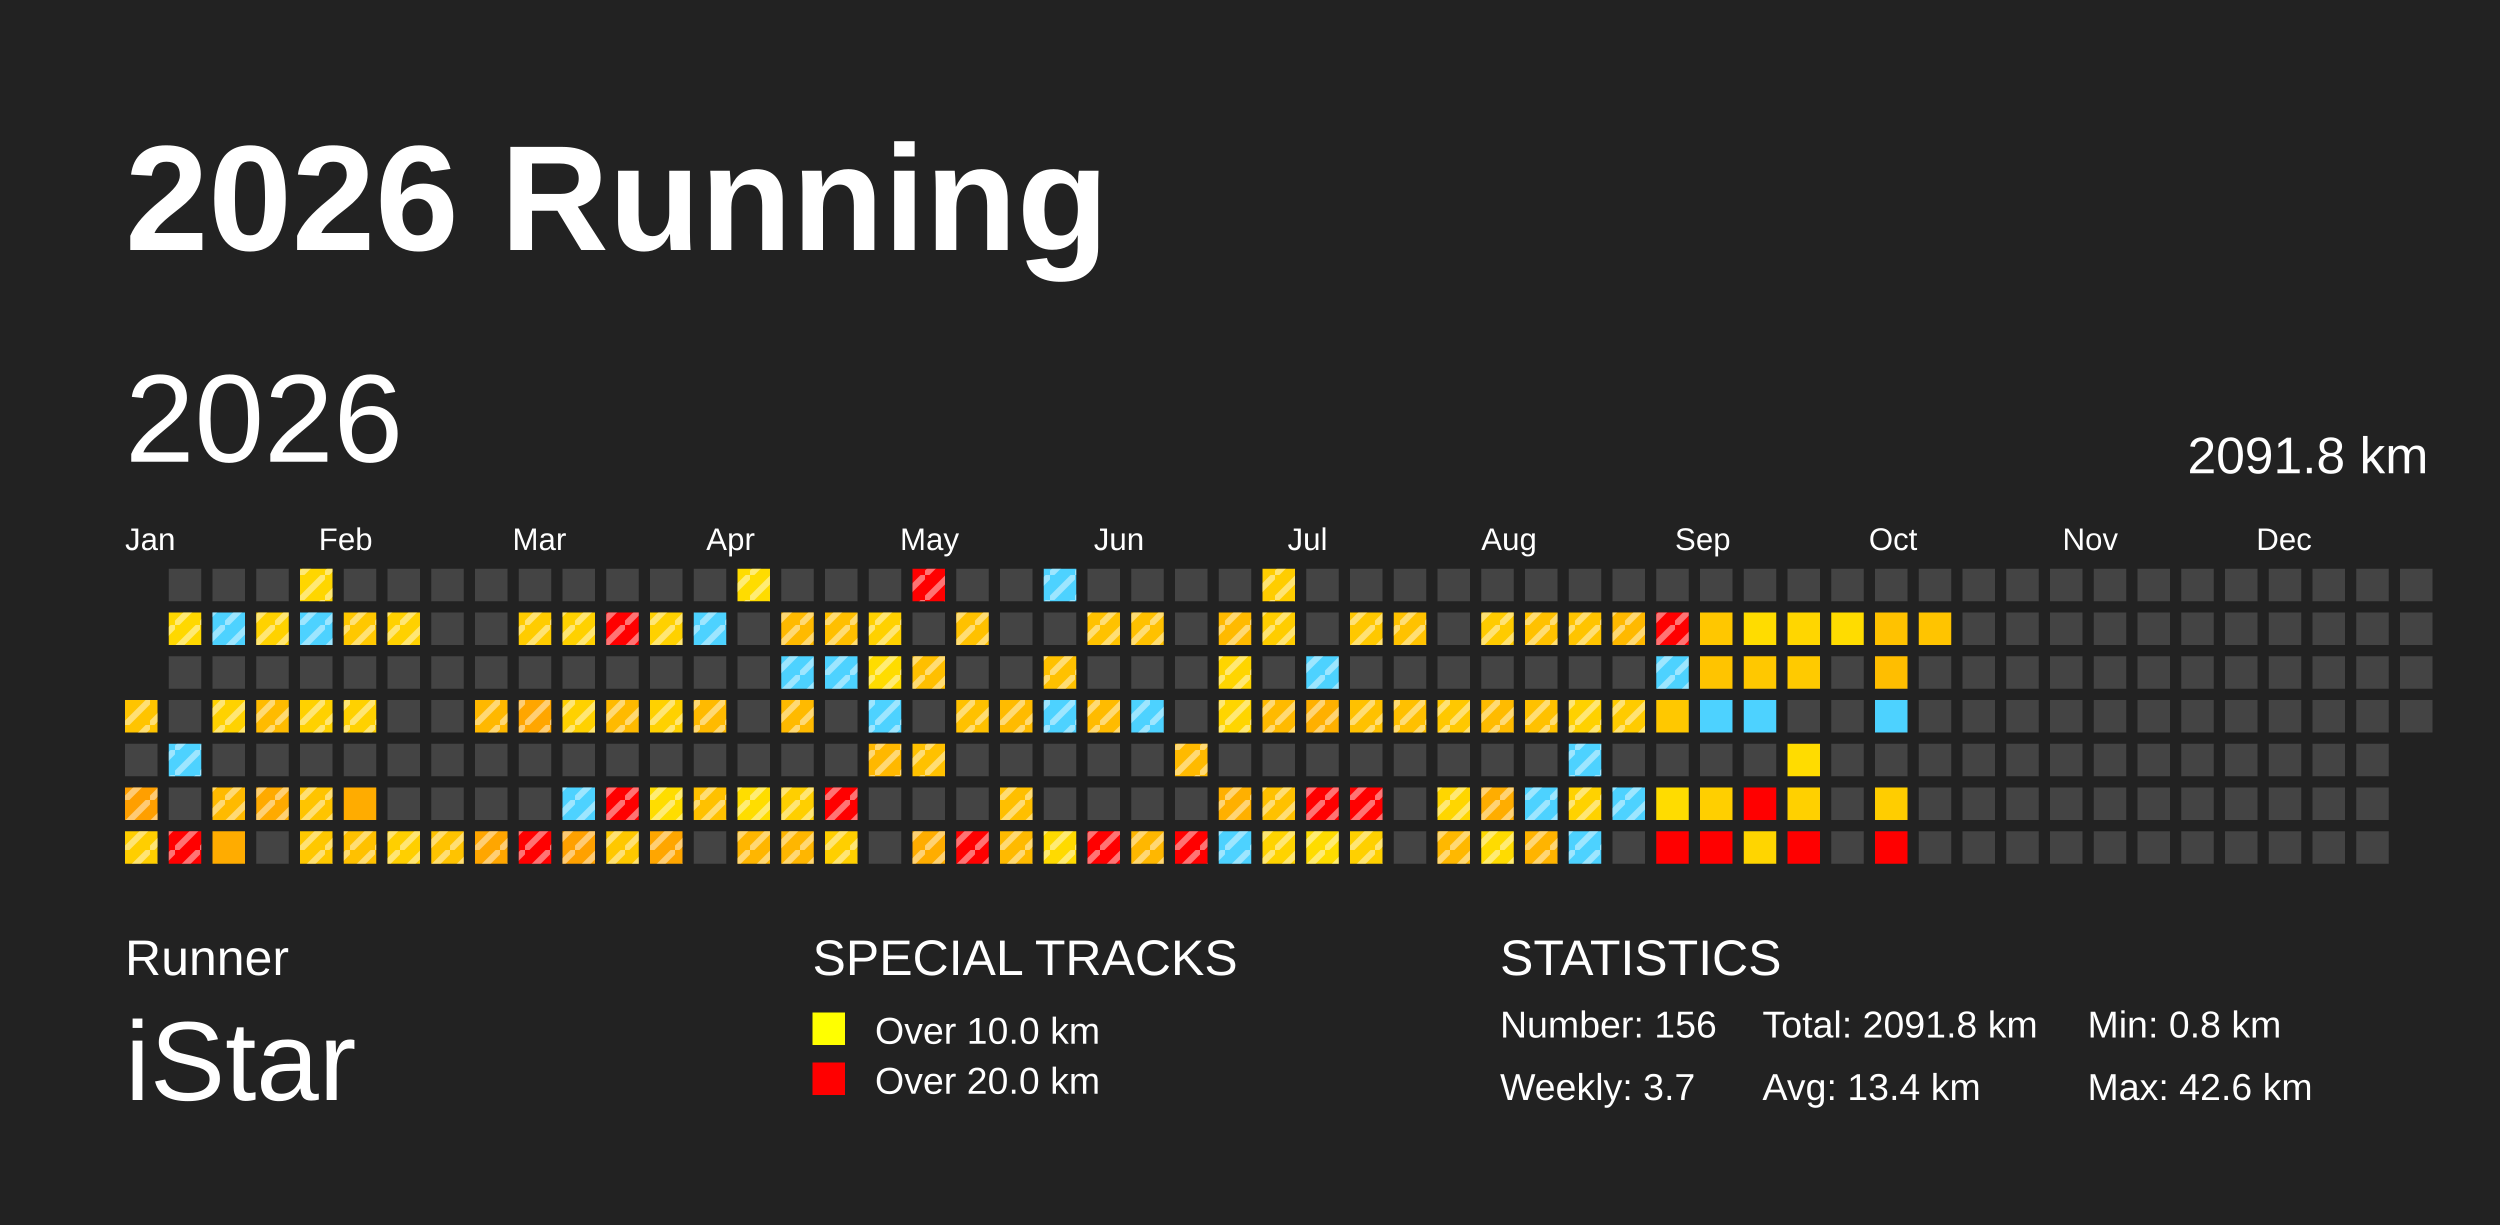
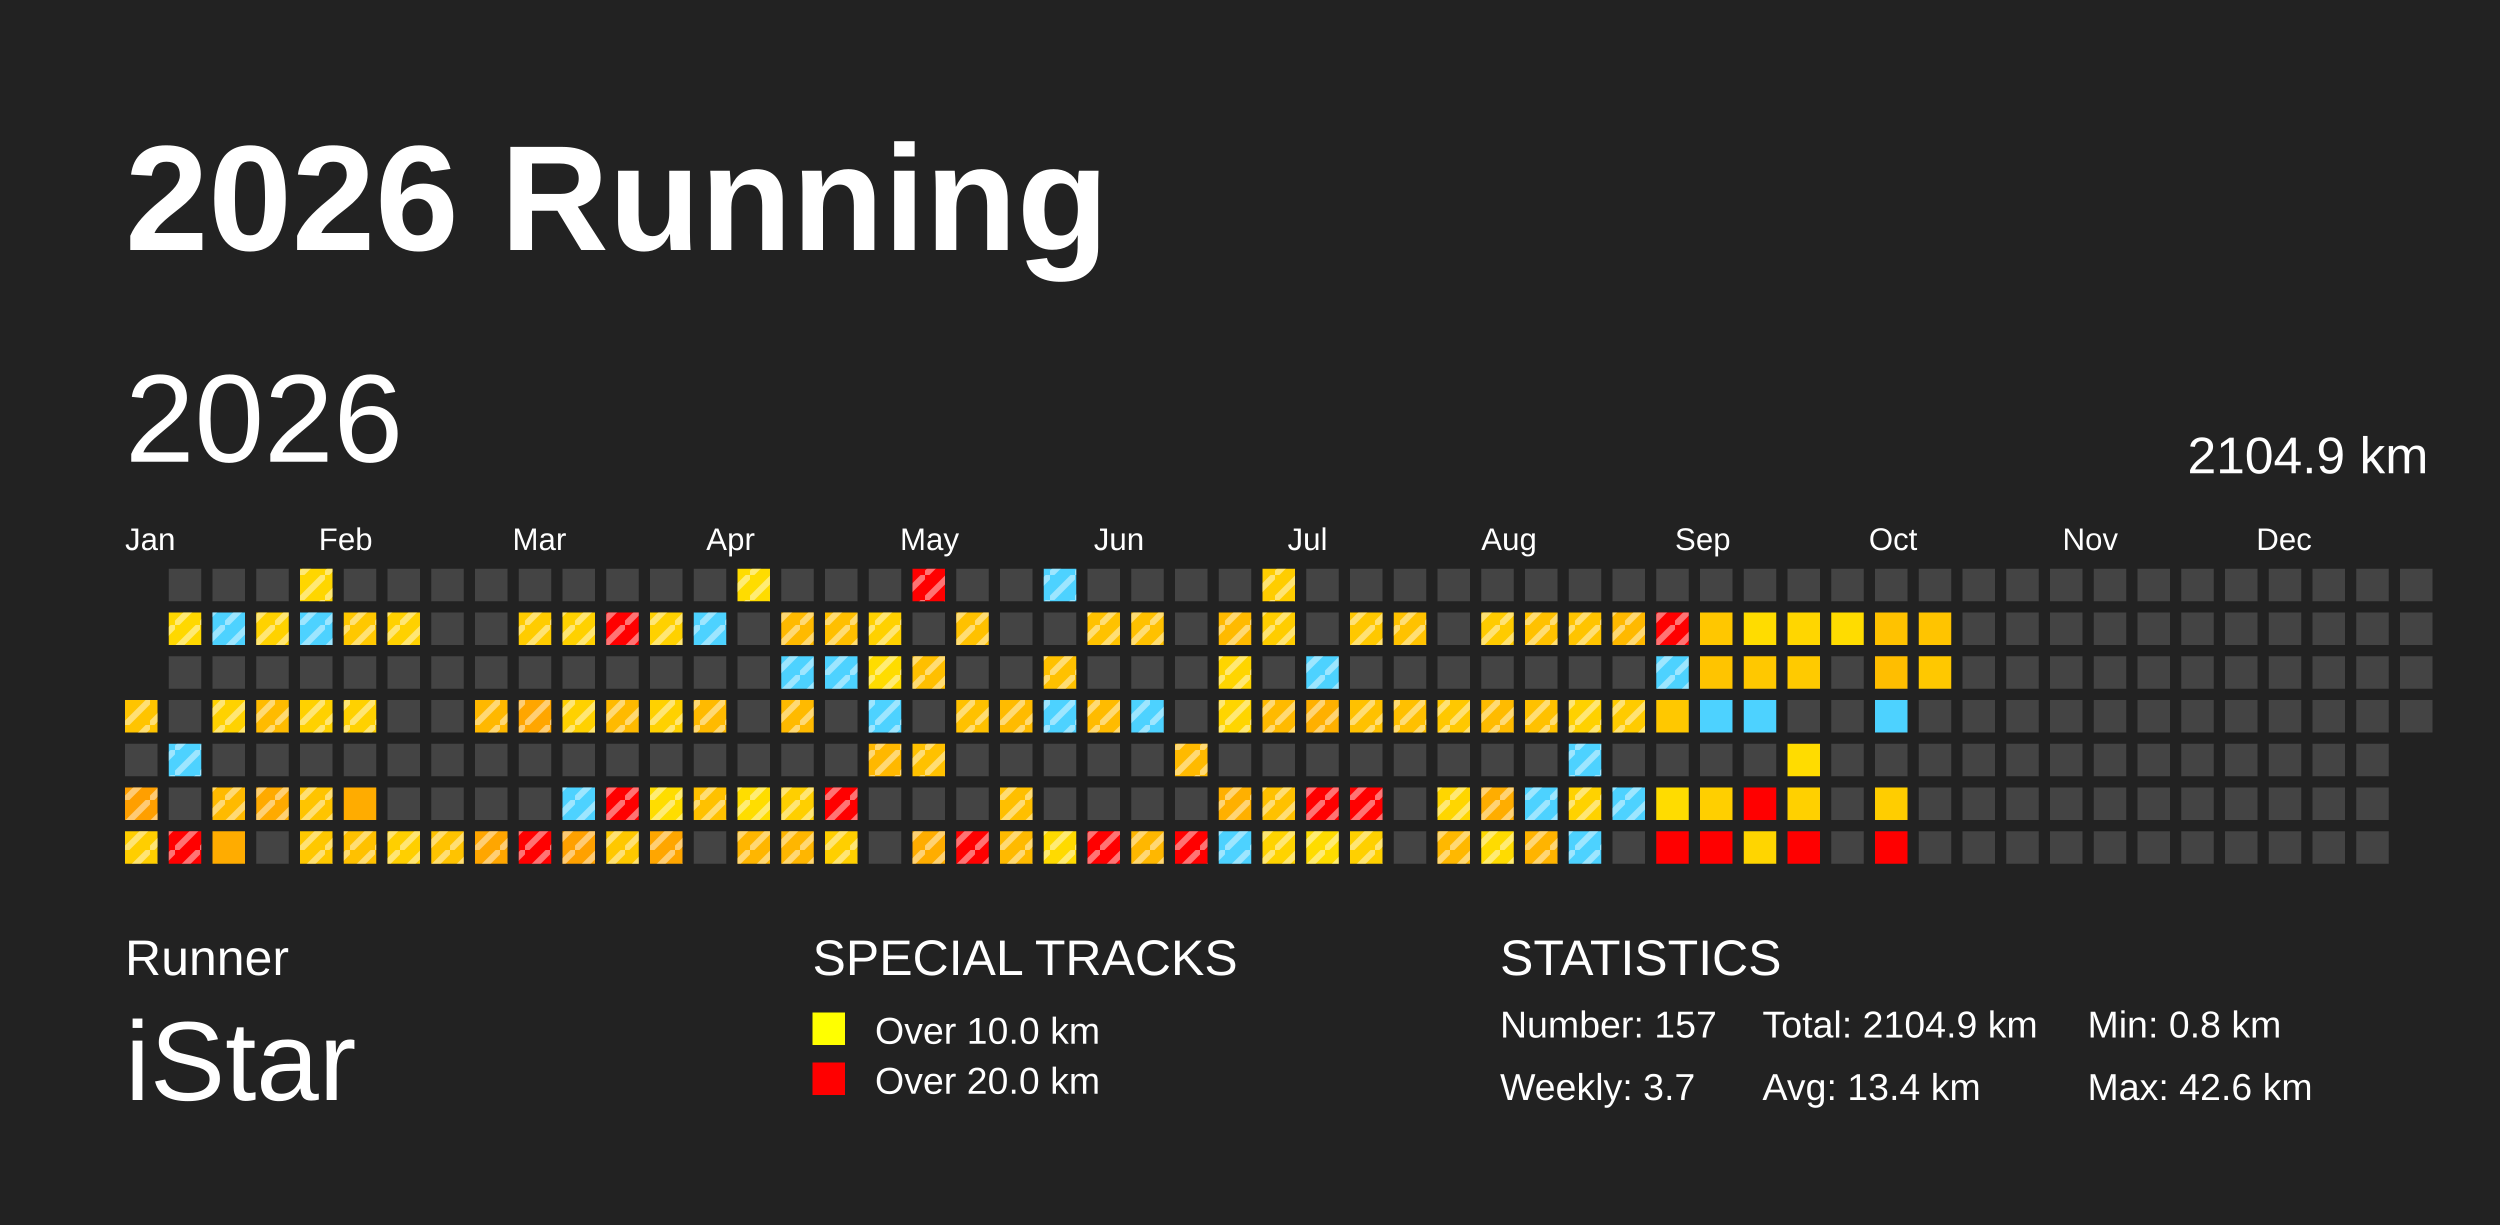
<svg xmlns="http://www.w3.org/2000/svg" baseProfile="full" height="98mm" version="1.1" viewBox="0,0,200,98" width="200mm">
  <defs>
    <pattern height="2" id="indoor-stripe" patternUnits="userSpaceOnUse" width="2">
      <line stroke="white" stroke-opacity="0.45" stroke-width="0.5" x1="0" x2="2" y1="2" y2="0" />
    </pattern>
  </defs>
  <rect fill="#222222" height="98" width="200" x="0" y="0" />
  <text fill="#FFFFFF" style="font-size:12px; font-family:Arial; font-weight:bold;" x="10" y="20">2026 Running</text>
  <text fill="#FFFFFF" style="font-size:4px; font-family:Arial" x="10" y="78">Runner</text>
  <text fill="#FFFFFF" style="font-size:9px; font-family:Arial" x="10" y="88">iStar</text>
  <text fill="#FFFFFF" style="font-size:4px; font-family:Arial" x="65" y="78">SPECIAL TRACKS</text>
  <rect fill="yellow" height="2.6" width="2.6" x="65" y="81" />
  <text fill="#FFFFFF" style="font-size:3px; font-family:Arial" x="70" y="83.5">Over 10.0 km</text>
  <rect fill="red" height="2.6" width="2.6" x="65" y="85" />
  <text fill="#FFFFFF" style="font-size:3px; font-family:Arial" x="70" y="87.5">Over 20.0 km</text>
  <text fill="#FFFFFF" style="font-size:4px; font-family:Arial" x="120" y="78">STATISTICS</text>
-   <text fill="#FFFFFF" style="font-size:3px; font-family:Arial" x="120" y="83">Number: 156</text>
+   <text fill="#FFFFFF" style="font-size:3px; font-family:Arial" x="120" y="83">Number: 157</text>
  <text fill="#FFFFFF" style="font-size:3px; font-family:Arial" x="120" y="88">Weekly: 3.7</text>
-   <text fill="#FFFFFF" style="font-size:3px; font-family:Arial" x="141" y="83">Total: 2091.8 km</text>
+   <text fill="#FFFFFF" style="font-size:3px; font-family:Arial" x="141" y="83">Total: 2104.9 km</text>
  <text fill="#FFFFFF" style="font-size:3px; font-family:Arial" x="141" y="88">Avg: 13.4 km</text>
  <text fill="#FFFFFF" style="font-size:3px; font-family:Arial" x="167" y="83">Min: 0.8 km</text>
  <text fill="#FFFFFF" style="font-size:3px; font-family:Arial" x="167" y="88">Max: 42.6 km</text>
  <text dominant-baseline="hanging" fill="#FFFFFF" style="font-size:10.0px; font-family:Arial;" x="10" y="30">2026</text>
-   <text dominant-baseline="hanging" fill="#FFFFFF" style="font-size:4.125px; font-family:Arial;" x="175" y="35">2091.8 km</text>
+   <text dominant-baseline="hanging" fill="#FFFFFF" style="font-size:4.125px; font-family:Arial;" x="175" y="35">2104.9 km</text>
  <text fill="#FFFFFF" style="font-size:2.5px; font-family:Arial" x="10.0" y="44">Jan</text>
  <text fill="#FFFFFF" style="font-size:2.5px; font-family:Arial" x="25.5" y="44">Feb</text>
  <text fill="#FFFFFF" style="font-size:2.5px; font-family:Arial" x="41.0" y="44">Mar</text>
  <text fill="#FFFFFF" style="font-size:2.5px; font-family:Arial" x="56.5" y="44">Apr</text>
  <text fill="#FFFFFF" style="font-size:2.5px; font-family:Arial" x="72.0" y="44">May</text>
  <text fill="#FFFFFF" style="font-size:2.5px; font-family:Arial" x="87.5" y="44">Jun</text>
  <text fill="#FFFFFF" style="font-size:2.5px; font-family:Arial" x="103.0" y="44">Jul</text>
  <text fill="#FFFFFF" style="font-size:2.5px; font-family:Arial" x="118.5" y="44">Aug</text>
  <text fill="#FFFFFF" style="font-size:2.5px; font-family:Arial" x="134.0" y="44">Sep</text>
  <text fill="#FFFFFF" style="font-size:2.5px; font-family:Arial" x="149.5" y="44">Oct</text>
  <text fill="#FFFFFF" style="font-size:2.5px; font-family:Arial" x="165.0" y="44">Nov</text>
  <text fill="#FFFFFF" style="font-size:2.5px; font-family:Arial" x="180.5" y="44">Dec</text>
  <rect fill="#ffc400" height="2.6" width="2.6" x="10.0" y="56.0" />
  <rect fill="url(#indoor-stripe)" height="2.6" style="pointer-events: none;" width="2.6" x="10.0" y="56.0" />
  <rect fill="#444444" height="2.6" width="2.6" x="10.0" y="59.5" />
  <rect fill="#ff9f00" height="2.6" width="2.6" x="10.0" y="63.0" />
  <rect fill="url(#indoor-stripe)" height="2.6" style="pointer-events: none;" width="2.6" x="10.0" y="63.0" />
  <rect fill="#ffce00" height="2.6" width="2.6" x="10.0" y="66.5" />
  <rect fill="url(#indoor-stripe)" height="2.6" style="pointer-events: none;" width="2.6" x="10.0" y="66.5" />
  <rect fill="#444444" height="2.6" width="2.6" x="13.5" y="45.5" />
  <rect fill="#ffd800" height="2.6" width="2.6" x="13.5" y="49.0" />
  <rect fill="url(#indoor-stripe)" height="2.6" style="pointer-events: none;" width="2.6" x="13.5" y="49.0" />
  <rect fill="#444444" height="2.6" width="2.6" x="13.5" y="52.5" />
  <rect fill="#444444" height="2.6" width="2.6" x="13.5" y="56.0" />
  <rect fill="#4dd2ff" height="2.6" width="2.6" x="13.5" y="59.5" />
  <rect fill="url(#indoor-stripe)" height="2.6" style="pointer-events: none;" width="2.6" x="13.5" y="59.5" />
  <rect fill="#444444" height="2.6" width="2.6" x="13.5" y="63.0" />
  <rect fill="red" height="2.6" width="2.6" x="13.5" y="66.5" />
  <rect fill="url(#indoor-stripe)" height="2.6" style="pointer-events: none;" width="2.6" x="13.5" y="66.5" />
  <rect fill="#444444" height="2.6" width="2.6" x="17.0" y="45.5" />
  <rect fill="#4dd2ff" height="2.6" width="2.6" x="17.0" y="49.0" />
  <rect fill="url(#indoor-stripe)" height="2.6" style="pointer-events: none;" width="2.6" x="17.0" y="49.0" />
  <rect fill="#444444" height="2.6" width="2.6" x="17.0" y="52.5" />
  <rect fill="#ffd200" height="2.6" width="2.6" x="17.0" y="56.0" />
  <rect fill="url(#indoor-stripe)" height="2.6" style="pointer-events: none;" width="2.6" x="17.0" y="56.0" />
  <rect fill="#444444" height="2.6" width="2.6" x="17.0" y="59.5" />
  <rect fill="#ffba00" height="2.6" width="2.6" x="17.0" y="63.0" />
  <rect fill="url(#indoor-stripe)" height="2.6" style="pointer-events: none;" width="2.6" x="17.0" y="63.0" />
  <rect fill="#ffac00" height="2.6" width="2.6" x="17.0" y="66.5" />
  <rect fill="#444444" height="2.6" width="2.6" x="20.5" y="45.5" />
  <rect fill="#ffd200" height="2.6" width="2.6" x="20.5" y="49.0" />
  <rect fill="url(#indoor-stripe)" height="2.6" style="pointer-events: none;" width="2.6" x="20.5" y="49.0" />
  <rect fill="#444444" height="2.6" width="2.6" x="20.5" y="52.5" />
  <rect fill="#ffbb00" height="2.6" width="2.6" x="20.5" y="56.0" />
  <rect fill="url(#indoor-stripe)" height="2.6" style="pointer-events: none;" width="2.6" x="20.5" y="56.0" />
  <rect fill="#444444" height="2.6" width="2.6" x="20.5" y="59.5" />
  <rect fill="#ffaa00" height="2.6" width="2.6" x="20.5" y="63.0" />
  <rect fill="url(#indoor-stripe)" height="2.6" style="pointer-events: none;" width="2.6" x="20.5" y="63.0" />
  <rect fill="#444444" height="2.6" width="2.6" x="20.5" y="66.5" />
  <rect fill="#ffd600" height="2.6" width="2.6" x="24.0" y="45.5" />
  <rect fill="url(#indoor-stripe)" height="2.6" style="pointer-events: none;" width="2.6" x="24.0" y="45.5" />
  <rect fill="#4dd2ff" height="2.6" width="2.6" x="24.0" y="49.0" />
  <rect fill="url(#indoor-stripe)" height="2.6" style="pointer-events: none;" width="2.6" x="24.0" y="49.0" />
  <rect fill="#444444" height="2.6" width="2.6" x="24.0" y="52.5" />
  <rect fill="#ffd100" height="2.6" width="2.6" x="24.0" y="56.0" />
  <rect fill="url(#indoor-stripe)" height="2.6" style="pointer-events: none;" width="2.6" x="24.0" y="56.0" />
  <rect fill="#444444" height="2.6" width="2.6" x="24.0" y="59.5" />
  <rect fill="#ffc400" height="2.6" width="2.6" x="24.0" y="63.0" />
  <rect fill="url(#indoor-stripe)" height="2.6" style="pointer-events: none;" width="2.6" x="24.0" y="63.0" />
  <rect fill="#ffc800" height="2.6" width="2.6" x="24.0" y="66.5" />
  <rect fill="url(#indoor-stripe)" height="2.6" style="pointer-events: none;" width="2.6" x="24.0" y="66.5" />
  <rect fill="#444444" height="2.6" width="2.6" x="27.5" y="45.5" />
  <rect fill="#ffc800" height="2.6" width="2.6" x="27.5" y="49.0" />
  <rect fill="url(#indoor-stripe)" height="2.6" style="pointer-events: none;" width="2.6" x="27.5" y="49.0" />
  <rect fill="#444444" height="2.6" width="2.6" x="27.5" y="52.5" />
  <rect fill="#ffd100" height="2.6" width="2.6" x="27.5" y="56.0" />
  <rect fill="url(#indoor-stripe)" height="2.6" style="pointer-events: none;" width="2.6" x="27.5" y="56.0" />
  <rect fill="#444444" height="2.6" width="2.6" x="27.5" y="59.5" />
  <rect fill="#ffac00" height="2.6" width="2.6" x="27.5" y="63.0" />
  <rect fill="#ffc100" height="2.6" width="2.6" x="27.5" y="66.5" />
  <rect fill="url(#indoor-stripe)" height="2.6" style="pointer-events: none;" width="2.6" x="27.5" y="66.5" />
  <rect fill="#444444" height="2.6" width="2.6" x="31.0" y="45.5" />
  <rect fill="#ffd100" height="2.6" width="2.6" x="31.0" y="49.0" />
  <rect fill="url(#indoor-stripe)" height="2.6" style="pointer-events: none;" width="2.6" x="31.0" y="49.0" />
  <rect fill="#444444" height="2.6" width="2.6" x="31.0" y="52.5" />
  <rect fill="#444444" height="2.6" width="2.6" x="31.0" y="56.0" />
  <rect fill="#444444" height="2.6" width="2.6" x="31.0" y="59.5" />
  <rect fill="#444444" height="2.6" width="2.6" x="31.0" y="63.0" />
  <rect fill="#ffcf00" height="2.6" width="2.6" x="31.0" y="66.5" />
  <rect fill="url(#indoor-stripe)" height="2.6" style="pointer-events: none;" width="2.6" x="31.0" y="66.5" />
  <rect fill="#444444" height="2.6" width="2.6" x="34.5" y="45.5" />
  <rect fill="#444444" height="2.6" width="2.6" x="34.5" y="49.0" />
  <rect fill="#444444" height="2.6" width="2.6" x="34.5" y="52.5" />
  <rect fill="#444444" height="2.6" width="2.6" x="34.5" y="56.0" />
  <rect fill="#444444" height="2.6" width="2.6" x="34.5" y="59.5" />
  <rect fill="#444444" height="2.6" width="2.6" x="34.5" y="63.0" />
  <rect fill="#ffc300" height="2.6" width="2.6" x="34.5" y="66.5" />
  <rect fill="url(#indoor-stripe)" height="2.6" style="pointer-events: none;" width="2.6" x="34.5" y="66.5" />
  <rect fill="#444444" height="2.6" width="2.6" x="38.0" y="45.5" />
  <rect fill="#444444" height="2.6" width="2.6" x="38.0" y="49.0" />
  <rect fill="#444444" height="2.6" width="2.6" x="38.0" y="52.5" />
  <rect fill="#ffb800" height="2.6" width="2.6" x="38.0" y="56.0" />
  <rect fill="url(#indoor-stripe)" height="2.6" style="pointer-events: none;" width="2.6" x="38.0" y="56.0" />
  <rect fill="#444444" height="2.6" width="2.6" x="38.0" y="59.5" />
  <rect fill="#444444" height="2.6" width="2.6" x="38.0" y="63.0" />
  <rect fill="#ffa600" height="2.6" width="2.6" x="38.0" y="66.5" />
  <rect fill="url(#indoor-stripe)" height="2.6" style="pointer-events: none;" width="2.6" x="38.0" y="66.5" />
  <rect fill="#444444" height="2.6" width="2.6" x="41.5" y="45.5" />
  <rect fill="#ffcc00" height="2.6" width="2.6" x="41.5" y="49.0" />
  <rect fill="url(#indoor-stripe)" height="2.6" style="pointer-events: none;" width="2.6" x="41.5" y="49.0" />
  <rect fill="#444444" height="2.6" width="2.6" x="41.5" y="52.5" />
  <rect fill="#ffa600" height="2.6" width="2.6" x="41.5" y="56.0" />
  <rect fill="url(#indoor-stripe)" height="2.6" style="pointer-events: none;" width="2.6" x="41.5" y="56.0" />
  <rect fill="#444444" height="2.6" width="2.6" x="41.5" y="59.5" />
  <rect fill="#444444" height="2.6" width="2.6" x="41.5" y="63.0" />
  <rect fill="red" height="2.6" width="2.6" x="41.5" y="66.5" />
  <rect fill="url(#indoor-stripe)" height="2.6" style="pointer-events: none;" width="2.6" x="41.5" y="66.5" />
  <rect fill="#444444" height="2.6" width="2.6" x="45.0" y="45.5" />
  <rect fill="#ffd100" height="2.6" width="2.6" x="45.0" y="49.0" />
  <rect fill="url(#indoor-stripe)" height="2.6" style="pointer-events: none;" width="2.6" x="45.0" y="49.0" />
  <rect fill="#444444" height="2.6" width="2.6" x="45.0" y="52.5" />
  <rect fill="#ffd100" height="2.6" width="2.6" x="45.0" y="56.0" />
  <rect fill="url(#indoor-stripe)" height="2.6" style="pointer-events: none;" width="2.6" x="45.0" y="56.0" />
  <rect fill="#444444" height="2.6" width="2.6" x="45.0" y="59.5" />
  <rect fill="#4dd2ff" height="2.6" width="2.6" x="45.0" y="63.0" />
  <rect fill="url(#indoor-stripe)" height="2.6" style="pointer-events: none;" width="2.6" x="45.0" y="63.0" />
  <rect fill="#ffa100" height="2.6" width="2.6" x="45.0" y="66.5" />
  <rect fill="url(#indoor-stripe)" height="2.6" style="pointer-events: none;" width="2.6" x="45.0" y="66.5" />
  <rect fill="#444444" height="2.6" width="2.6" x="48.5" y="45.5" />
  <rect fill="red" height="2.6" width="2.6" x="48.5" y="49.0" />
  <rect fill="url(#indoor-stripe)" height="2.6" style="pointer-events: none;" width="2.6" x="48.5" y="49.0" />
  <rect fill="#444444" height="2.6" width="2.6" x="48.5" y="52.5" />
  <rect fill="#ffba00" height="2.6" width="2.6" x="48.5" y="56.0" />
  <rect fill="url(#indoor-stripe)" height="2.6" style="pointer-events: none;" width="2.6" x="48.5" y="56.0" />
  <rect fill="#444444" height="2.6" width="2.6" x="48.5" y="59.5" />
  <rect fill="red" height="2.6" width="2.6" x="48.5" y="63.0" />
  <rect fill="url(#indoor-stripe)" height="2.6" style="pointer-events: none;" width="2.6" x="48.5" y="63.0" />
  <rect fill="#ffc800" height="2.6" width="2.6" x="48.5" y="66.5" />
  <rect fill="url(#indoor-stripe)" height="2.6" style="pointer-events: none;" width="2.6" x="48.5" y="66.5" />
  <rect fill="#444444" height="2.6" width="2.6" x="52.0" y="45.5" />
  <rect fill="#ffd100" height="2.6" width="2.6" x="52.0" y="49.0" />
  <rect fill="url(#indoor-stripe)" height="2.6" style="pointer-events: none;" width="2.6" x="52.0" y="49.0" />
  <rect fill="#444444" height="2.6" width="2.6" x="52.0" y="52.5" />
  <rect fill="#ffd100" height="2.6" width="2.6" x="52.0" y="56.0" />
  <rect fill="url(#indoor-stripe)" height="2.6" style="pointer-events: none;" width="2.6" x="52.0" y="56.0" />
  <rect fill="#444444" height="2.6" width="2.6" x="52.0" y="59.5" />
  <rect fill="#ffdd00" height="2.6" width="2.6" x="52.0" y="63.0" />
  <rect fill="url(#indoor-stripe)" height="2.6" style="pointer-events: none;" width="2.6" x="52.0" y="63.0" />
  <rect fill="#ffa600" height="2.6" width="2.6" x="52.0" y="66.5" />
  <rect fill="url(#indoor-stripe)" height="2.6" style="pointer-events: none;" width="2.6" x="52.0" y="66.5" />
  <rect fill="#444444" height="2.6" width="2.6" x="55.5" y="45.5" />
  <rect fill="#4dd2ff" height="2.6" width="2.6" x="55.5" y="49.0" />
  <rect fill="url(#indoor-stripe)" height="2.6" style="pointer-events: none;" width="2.6" x="55.5" y="49.0" />
  <rect fill="#444444" height="2.6" width="2.6" x="55.5" y="52.5" />
  <rect fill="#ffba00" height="2.6" width="2.6" x="55.5" y="56.0" />
  <rect fill="url(#indoor-stripe)" height="2.6" style="pointer-events: none;" width="2.6" x="55.5" y="56.0" />
  <rect fill="#444444" height="2.6" width="2.6" x="55.5" y="59.5" />
  <rect fill="#ffc100" height="2.6" width="2.6" x="55.5" y="63.0" />
  <rect fill="url(#indoor-stripe)" height="2.6" style="pointer-events: none;" width="2.6" x="55.5" y="63.0" />
  <rect fill="#444444" height="2.6" width="2.6" x="55.5" y="66.5" />
  <rect fill="#ffdc00" height="2.6" width="2.6" x="59.0" y="45.5" />
  <rect fill="url(#indoor-stripe)" height="2.6" style="pointer-events: none;" width="2.6" x="59.0" y="45.5" />
  <rect fill="#444444" height="2.6" width="2.6" x="59.0" y="49.0" />
  <rect fill="#444444" height="2.6" width="2.6" x="59.0" y="52.5" />
  <rect fill="#444444" height="2.6" width="2.6" x="59.0" y="56.0" />
  <rect fill="#444444" height="2.6" width="2.6" x="59.0" y="59.5" />
  <rect fill="#ffdd00" height="2.6" width="2.6" x="59.0" y="63.0" />
  <rect fill="url(#indoor-stripe)" height="2.6" style="pointer-events: none;" width="2.6" x="59.0" y="63.0" />
  <rect fill="#ffb600" height="2.6" width="2.6" x="59.0" y="66.5" />
  <rect fill="url(#indoor-stripe)" height="2.6" style="pointer-events: none;" width="2.6" x="59.0" y="66.5" />
  <rect fill="#444444" height="2.6" width="2.6" x="62.5" y="45.5" />
  <rect fill="#ffba00" height="2.6" width="2.6" x="62.5" y="49.0" />
  <rect fill="url(#indoor-stripe)" height="2.6" style="pointer-events: none;" width="2.6" x="62.5" y="49.0" />
  <rect fill="#4dd2ff" height="2.6" width="2.6" x="62.5" y="52.5" />
  <rect fill="url(#indoor-stripe)" height="2.6" style="pointer-events: none;" width="2.6" x="62.5" y="52.5" />
  <rect fill="#ffba00" height="2.6" width="2.6" x="62.5" y="56.0" />
  <rect fill="url(#indoor-stripe)" height="2.6" style="pointer-events: none;" width="2.6" x="62.5" y="56.0" />
  <rect fill="#444444" height="2.6" width="2.6" x="62.5" y="59.5" />
  <rect fill="#ffcf00" height="2.6" width="2.6" x="62.5" y="63.0" />
  <rect fill="url(#indoor-stripe)" height="2.6" style="pointer-events: none;" width="2.6" x="62.5" y="63.0" />
  <rect fill="#ffb600" height="2.6" width="2.6" x="62.5" y="66.5" />
  <rect fill="url(#indoor-stripe)" height="2.6" style="pointer-events: none;" width="2.6" x="62.5" y="66.5" />
  <rect fill="#444444" height="2.6" width="2.6" x="66.0" y="45.5" />
  <rect fill="#ffbf00" height="2.6" width="2.6" x="66.0" y="49.0" />
  <rect fill="url(#indoor-stripe)" height="2.6" style="pointer-events: none;" width="2.6" x="66.0" y="49.0" />
  <rect fill="#4dd2ff" height="2.6" width="2.6" x="66.0" y="52.5" />
  <rect fill="url(#indoor-stripe)" height="2.6" style="pointer-events: none;" width="2.6" x="66.0" y="52.5" />
  <rect fill="#444444" height="2.6" width="2.6" x="66.0" y="56.0" />
  <rect fill="#444444" height="2.6" width="2.6" x="66.0" y="59.5" />
  <rect fill="red" height="2.6" width="2.6" x="66.0" y="63.0" />
  <rect fill="url(#indoor-stripe)" height="2.6" style="pointer-events: none;" width="2.6" x="66.0" y="63.0" />
  <rect fill="#ffcf00" height="2.6" width="2.6" x="66.0" y="66.5" />
  <rect fill="url(#indoor-stripe)" height="2.6" style="pointer-events: none;" width="2.6" x="66.0" y="66.5" />
  <rect fill="#444444" height="2.6" width="2.6" x="69.5" y="45.5" />
  <rect fill="#ffd100" height="2.6" width="2.6" x="69.5" y="49.0" />
  <rect fill="url(#indoor-stripe)" height="2.6" style="pointer-events: none;" width="2.6" x="69.5" y="49.0" />
  <rect fill="#ffdc00" height="2.6" width="2.6" x="69.5" y="52.5" />
  <rect fill="url(#indoor-stripe)" height="2.6" style="pointer-events: none;" width="2.6" x="69.5" y="52.5" />
  <rect fill="#4dd2ff" height="2.6" width="2.6" x="69.5" y="56.0" />
  <rect fill="url(#indoor-stripe)" height="2.6" style="pointer-events: none;" width="2.6" x="69.5" y="56.0" />
  <rect fill="#ffb800" height="2.6" width="2.6" x="69.5" y="59.5" />
  <rect fill="url(#indoor-stripe)" height="2.6" style="pointer-events: none;" width="2.6" x="69.5" y="59.5" />
  <rect fill="#444444" height="2.6" width="2.6" x="69.5" y="63.0" />
  <rect fill="#444444" height="2.6" width="2.6" x="69.5" y="66.5" />
  <rect fill="red" height="2.6" width="2.6" x="73.0" y="45.5" />
  <rect fill="url(#indoor-stripe)" height="2.6" style="pointer-events: none;" width="2.6" x="73.0" y="45.5" />
  <rect fill="#444444" height="2.6" width="2.6" x="73.0" y="49.0" />
  <rect fill="#ffbf00" height="2.6" width="2.6" x="73.0" y="52.5" />
  <rect fill="url(#indoor-stripe)" height="2.6" style="pointer-events: none;" width="2.6" x="73.0" y="52.5" />
  <rect fill="#444444" height="2.6" width="2.6" x="73.0" y="56.0" />
  <rect fill="#ffc100" height="2.6" width="2.6" x="73.0" y="59.5" />
  <rect fill="url(#indoor-stripe)" height="2.6" style="pointer-events: none;" width="2.6" x="73.0" y="59.5" />
  <rect fill="#444444" height="2.6" width="2.6" x="73.0" y="63.0" />
  <rect fill="#ffad00" height="2.6" width="2.6" x="73.0" y="66.5" />
  <rect fill="url(#indoor-stripe)" height="2.6" style="pointer-events: none;" width="2.6" x="73.0" y="66.5" />
  <rect fill="#444444" height="2.6" width="2.6" x="76.5" y="45.5" />
  <rect fill="#ffc100" height="2.6" width="2.6" x="76.5" y="49.0" />
  <rect fill="url(#indoor-stripe)" height="2.6" style="pointer-events: none;" width="2.6" x="76.5" y="49.0" />
  <rect fill="#444444" height="2.6" width="2.6" x="76.5" y="52.5" />
  <rect fill="#ffc100" height="2.6" width="2.6" x="76.5" y="56.0" />
  <rect fill="url(#indoor-stripe)" height="2.6" style="pointer-events: none;" width="2.6" x="76.5" y="56.0" />
  <rect fill="#444444" height="2.6" width="2.6" x="76.5" y="59.5" />
  <rect fill="#444444" height="2.6" width="2.6" x="76.5" y="63.0" />
  <rect fill="red" height="2.6" width="2.6" x="76.5" y="66.5" />
  <rect fill="url(#indoor-stripe)" height="2.6" style="pointer-events: none;" width="2.6" x="76.5" y="66.5" />
  <rect fill="#444444" height="2.6" width="2.6" x="80.0" y="45.5" />
  <rect fill="#444444" height="2.6" width="2.6" x="80.0" y="49.0" />
  <rect fill="#444444" height="2.6" width="2.6" x="80.0" y="52.5" />
  <rect fill="#ffbb00" height="2.6" width="2.6" x="80.0" y="56.0" />
  <rect fill="url(#indoor-stripe)" height="2.6" style="pointer-events: none;" width="2.6" x="80.0" y="56.0" />
  <rect fill="#444444" height="2.6" width="2.6" x="80.0" y="59.5" />
  <rect fill="#ffbf00" height="2.6" width="2.6" x="80.0" y="63.0" />
  <rect fill="url(#indoor-stripe)" height="2.6" style="pointer-events: none;" width="2.6" x="80.0" y="63.0" />
  <rect fill="#ffba00" height="2.6" width="2.6" x="80.0" y="66.5" />
  <rect fill="url(#indoor-stripe)" height="2.6" style="pointer-events: none;" width="2.6" x="80.0" y="66.5" />
  <rect fill="#4dd2ff" height="2.6" width="2.6" x="83.5" y="45.5" />
  <rect fill="url(#indoor-stripe)" height="2.6" style="pointer-events: none;" width="2.6" x="83.5" y="45.5" />
  <rect fill="#444444" height="2.6" width="2.6" x="83.5" y="49.0" />
  <rect fill="#ffc100" height="2.6" width="2.6" x="83.5" y="52.5" />
  <rect fill="url(#indoor-stripe)" height="2.6" style="pointer-events: none;" width="2.6" x="83.5" y="52.5" />
  <rect fill="#4dd2ff" height="2.6" width="2.6" x="83.5" y="56.0" />
  <rect fill="url(#indoor-stripe)" height="2.6" style="pointer-events: none;" width="2.6" x="83.5" y="56.0" />
  <rect fill="#444444" height="2.6" width="2.6" x="83.5" y="59.5" />
  <rect fill="#444444" height="2.6" width="2.6" x="83.5" y="63.0" />
  <rect fill="#ffda00" height="2.6" width="2.6" x="83.5" y="66.5" />
  <rect fill="url(#indoor-stripe)" height="2.6" style="pointer-events: none;" width="2.6" x="83.5" y="66.5" />
  <rect fill="#444444" height="2.6" width="2.6" x="87.0" y="45.5" />
  <rect fill="#ffc200" height="2.6" width="2.6" x="87.0" y="49.0" />
  <rect fill="url(#indoor-stripe)" height="2.6" style="pointer-events: none;" width="2.6" x="87.0" y="49.0" />
  <rect fill="#444444" height="2.6" width="2.6" x="87.0" y="52.5" />
  <rect fill="#ffbb00" height="2.6" width="2.6" x="87.0" y="56.0" />
  <rect fill="url(#indoor-stripe)" height="2.6" style="pointer-events: none;" width="2.6" x="87.0" y="56.0" />
  <rect fill="#444444" height="2.6" width="2.6" x="87.0" y="59.5" />
  <rect fill="#444444" height="2.6" width="2.6" x="87.0" y="63.0" />
  <rect fill="red" height="2.6" width="2.6" x="87.0" y="66.5" />
  <rect fill="url(#indoor-stripe)" height="2.6" style="pointer-events: none;" width="2.6" x="87.0" y="66.5" />
  <rect fill="#444444" height="2.6" width="2.6" x="90.5" y="45.5" />
  <rect fill="#ffc100" height="2.6" width="2.6" x="90.5" y="49.0" />
  <rect fill="url(#indoor-stripe)" height="2.6" style="pointer-events: none;" width="2.6" x="90.5" y="49.0" />
  <rect fill="#444444" height="2.6" width="2.6" x="90.5" y="52.5" />
  <rect fill="#4dd2ff" height="2.6" width="2.6" x="90.5" y="56.0" />
  <rect fill="url(#indoor-stripe)" height="2.6" style="pointer-events: none;" width="2.6" x="90.5" y="56.0" />
  <rect fill="#444444" height="2.6" width="2.6" x="90.5" y="59.5" />
  <rect fill="#444444" height="2.6" width="2.6" x="90.5" y="63.0" />
  <rect fill="#ffb700" height="2.6" width="2.6" x="90.5" y="66.5" />
  <rect fill="url(#indoor-stripe)" height="2.6" style="pointer-events: none;" width="2.6" x="90.5" y="66.5" />
  <rect fill="#444444" height="2.6" width="2.6" x="94.0" y="45.5" />
  <rect fill="#444444" height="2.6" width="2.6" x="94.0" y="49.0" />
  <rect fill="#444444" height="2.6" width="2.6" x="94.0" y="52.5" />
  <rect fill="#444444" height="2.6" width="2.6" x="94.0" y="56.0" />
  <rect fill="#ffba00" height="2.6" width="2.6" x="94.0" y="59.5" />
  <rect fill="url(#indoor-stripe)" height="2.6" style="pointer-events: none;" width="2.6" x="94.0" y="59.5" />
  <rect fill="#444444" height="2.6" width="2.6" x="94.0" y="63.0" />
  <rect fill="red" height="2.6" width="2.6" x="94.0" y="66.5" />
  <rect fill="url(#indoor-stripe)" height="2.6" style="pointer-events: none;" width="2.6" x="94.0" y="66.5" />
  <rect fill="#444444" height="2.6" width="2.6" x="97.5" y="45.5" />
  <rect fill="#ffba00" height="2.6" width="2.6" x="97.5" y="49.0" />
  <rect fill="url(#indoor-stripe)" height="2.6" style="pointer-events: none;" width="2.6" x="97.5" y="49.0" />
  <rect fill="#ffd500" height="2.6" width="2.6" x="97.5" y="52.5" />
  <rect fill="url(#indoor-stripe)" height="2.6" style="pointer-events: none;" width="2.6" x="97.5" y="52.5" />
  <rect fill="#ffd500" height="2.6" width="2.6" x="97.5" y="56.0" />
  <rect fill="url(#indoor-stripe)" height="2.6" style="pointer-events: none;" width="2.6" x="97.5" y="56.0" />
  <rect fill="#444444" height="2.6" width="2.6" x="97.5" y="59.5" />
  <rect fill="#ffb000" height="2.6" width="2.6" x="97.5" y="63.0" />
  <rect fill="url(#indoor-stripe)" height="2.6" style="pointer-events: none;" width="2.6" x="97.5" y="63.0" />
  <rect fill="#4dd2ff" height="2.6" width="2.6" x="97.5" y="66.5" />
  <rect fill="url(#indoor-stripe)" height="2.6" style="pointer-events: none;" width="2.6" x="97.5" y="66.5" />
  <rect fill="#ffcd00" height="2.6" width="2.6" x="101.0" y="45.5" />
  <rect fill="url(#indoor-stripe)" height="2.6" style="pointer-events: none;" width="2.6" x="101.0" y="45.5" />
  <rect fill="#ffcd00" height="2.6" width="2.6" x="101.0" y="49.0" />
  <rect fill="url(#indoor-stripe)" height="2.6" style="pointer-events: none;" width="2.6" x="101.0" y="49.0" />
  <rect fill="#444444" height="2.6" width="2.6" x="101.0" y="52.5" />
  <rect fill="#ffba00" height="2.6" width="2.6" x="101.0" y="56.0" />
  <rect fill="url(#indoor-stripe)" height="2.6" style="pointer-events: none;" width="2.6" x="101.0" y="56.0" />
  <rect fill="#444444" height="2.6" width="2.6" x="101.0" y="59.5" />
  <rect fill="#ffc100" height="2.6" width="2.6" x="101.0" y="63.0" />
  <rect fill="url(#indoor-stripe)" height="2.6" style="pointer-events: none;" width="2.6" x="101.0" y="63.0" />
  <rect fill="#ffd300" height="2.6" width="2.6" x="101.0" y="66.5" />
  <rect fill="url(#indoor-stripe)" height="2.6" style="pointer-events: none;" width="2.6" x="101.0" y="66.5" />
  <rect fill="#444444" height="2.6" width="2.6" x="104.5" y="45.5" />
  <rect fill="#444444" height="2.6" width="2.6" x="104.5" y="49.0" />
  <rect fill="#4dd2ff" height="2.6" width="2.6" x="104.5" y="52.5" />
  <rect fill="url(#indoor-stripe)" height="2.6" style="pointer-events: none;" width="2.6" x="104.5" y="52.5" />
  <rect fill="#ffb000" height="2.6" width="2.6" x="104.5" y="56.0" />
  <rect fill="url(#indoor-stripe)" height="2.6" style="pointer-events: none;" width="2.6" x="104.5" y="56.0" />
  <rect fill="#444444" height="2.6" width="2.6" x="104.5" y="59.5" />
  <rect fill="red" height="2.6" width="2.6" x="104.5" y="63.0" />
  <rect fill="url(#indoor-stripe)" height="2.6" style="pointer-events: none;" width="2.6" x="104.5" y="63.0" />
  <rect fill="#ffdc00" height="2.6" width="2.6" x="104.5" y="66.5" />
  <rect fill="url(#indoor-stripe)" height="2.6" style="pointer-events: none;" width="2.6" x="104.5" y="66.5" />
  <rect fill="#444444" height="2.6" width="2.6" x="108.0" y="45.5" />
  <rect fill="#ffc800" height="2.6" width="2.6" x="108.0" y="49.0" />
  <rect fill="url(#indoor-stripe)" height="2.6" style="pointer-events: none;" width="2.6" x="108.0" y="49.0" />
  <rect fill="#444444" height="2.6" width="2.6" x="108.0" y="52.5" />
  <rect fill="#ffc100" height="2.6" width="2.6" x="108.0" y="56.0" />
  <rect fill="url(#indoor-stripe)" height="2.6" style="pointer-events: none;" width="2.6" x="108.0" y="56.0" />
  <rect fill="#444444" height="2.6" width="2.6" x="108.0" y="59.5" />
  <rect fill="red" height="2.6" width="2.6" x="108.0" y="63.0" />
  <rect fill="url(#indoor-stripe)" height="2.6" style="pointer-events: none;" width="2.6" x="108.0" y="63.0" />
  <rect fill="#ffd000" height="2.6" width="2.6" x="108.0" y="66.5" />
  <rect fill="url(#indoor-stripe)" height="2.6" style="pointer-events: none;" width="2.6" x="108.0" y="66.5" />
  <rect fill="#444444" height="2.6" width="2.6" x="111.5" y="45.5" />
  <rect fill="#ffc200" height="2.6" width="2.6" x="111.5" y="49.0" />
  <rect fill="url(#indoor-stripe)" height="2.6" style="pointer-events: none;" width="2.6" x="111.5" y="49.0" />
  <rect fill="#444444" height="2.6" width="2.6" x="111.5" y="52.5" />
  <rect fill="#ffc000" height="2.6" width="2.6" x="111.5" y="56.0" />
  <rect fill="url(#indoor-stripe)" height="2.6" style="pointer-events: none;" width="2.6" x="111.5" y="56.0" />
  <rect fill="#444444" height="2.6" width="2.6" x="111.5" y="59.5" />
  <rect fill="#444444" height="2.6" width="2.6" x="111.5" y="63.0" />
  <rect fill="#444444" height="2.6" width="2.6" x="111.5" y="66.5" />
  <rect fill="#444444" height="2.6" width="2.6" x="115.0" y="45.5" />
  <rect fill="#444444" height="2.6" width="2.6" x="115.0" y="49.0" />
  <rect fill="#444444" height="2.6" width="2.6" x="115.0" y="52.5" />
  <rect fill="#ffc800" height="2.6" width="2.6" x="115.0" y="56.0" />
  <rect fill="url(#indoor-stripe)" height="2.6" style="pointer-events: none;" width="2.6" x="115.0" y="56.0" />
  <rect fill="#444444" height="2.6" width="2.6" x="115.0" y="59.5" />
  <rect fill="#ffd600" height="2.6" width="2.6" x="115.0" y="63.0" />
  <rect fill="url(#indoor-stripe)" height="2.6" style="pointer-events: none;" width="2.6" x="115.0" y="63.0" />
  <rect fill="#ffb800" height="2.6" width="2.6" x="115.0" y="66.5" />
  <rect fill="url(#indoor-stripe)" height="2.6" style="pointer-events: none;" width="2.6" x="115.0" y="66.5" />
  <rect fill="#444444" height="2.6" width="2.6" x="118.5" y="45.5" />
  <rect fill="#ffcb00" height="2.6" width="2.6" x="118.5" y="49.0" />
  <rect fill="url(#indoor-stripe)" height="2.6" style="pointer-events: none;" width="2.6" x="118.5" y="49.0" />
  <rect fill="#444444" height="2.6" width="2.6" x="118.5" y="52.5" />
  <rect fill="#ffbb00" height="2.6" width="2.6" x="118.5" y="56.0" />
  <rect fill="url(#indoor-stripe)" height="2.6" style="pointer-events: none;" width="2.6" x="118.5" y="56.0" />
  <rect fill="#444444" height="2.6" width="2.6" x="118.5" y="59.5" />
  <rect fill="#ffad00" height="2.6" width="2.6" x="118.5" y="63.0" />
  <rect fill="url(#indoor-stripe)" height="2.6" style="pointer-events: none;" width="2.6" x="118.5" y="63.0" />
  <rect fill="#ffdb00" height="2.6" width="2.6" x="118.5" y="66.5" />
  <rect fill="url(#indoor-stripe)" height="2.6" style="pointer-events: none;" width="2.6" x="118.5" y="66.5" />
  <rect fill="#444444" height="2.6" width="2.6" x="122.0" y="45.5" />
  <rect fill="#ffc100" height="2.6" width="2.6" x="122.0" y="49.0" />
  <rect fill="url(#indoor-stripe)" height="2.6" style="pointer-events: none;" width="2.6" x="122.0" y="49.0" />
  <rect fill="#444444" height="2.6" width="2.6" x="122.0" y="52.5" />
  <rect fill="#ffc100" height="2.6" width="2.6" x="122.0" y="56.0" />
  <rect fill="url(#indoor-stripe)" height="2.6" style="pointer-events: none;" width="2.6" x="122.0" y="56.0" />
  <rect fill="#444444" height="2.6" width="2.6" x="122.0" y="59.5" />
  <rect fill="#4dd2ff" height="2.6" width="2.6" x="122.0" y="63.0" />
  <rect fill="url(#indoor-stripe)" height="2.6" style="pointer-events: none;" width="2.6" x="122.0" y="63.0" />
  <rect fill="#ffb400" height="2.6" width="2.6" x="122.0" y="66.5" />
  <rect fill="url(#indoor-stripe)" height="2.6" style="pointer-events: none;" width="2.6" x="122.0" y="66.5" />
  <rect fill="#444444" height="2.6" width="2.6" x="125.5" y="45.5" />
  <rect fill="#ffc400" height="2.6" width="2.6" x="125.5" y="49.0" />
  <rect fill="url(#indoor-stripe)" height="2.6" style="pointer-events: none;" width="2.6" x="125.5" y="49.0" />
  <rect fill="#444444" height="2.6" width="2.6" x="125.5" y="52.5" />
  <rect fill="#ffd100" height="2.6" width="2.6" x="125.5" y="56.0" />
  <rect fill="url(#indoor-stripe)" height="2.6" style="pointer-events: none;" width="2.6" x="125.5" y="56.0" />
  <rect fill="#4dd2ff" height="2.6" width="2.6" x="125.5" y="59.5" />
  <rect fill="url(#indoor-stripe)" height="2.6" style="pointer-events: none;" width="2.6" x="125.5" y="59.5" />
  <rect fill="#ffd200" height="2.6" width="2.6" x="125.5" y="63.0" />
  <rect fill="url(#indoor-stripe)" height="2.6" style="pointer-events: none;" width="2.6" x="125.5" y="63.0" />
  <rect fill="#4dd2ff" height="2.6" width="2.6" x="125.5" y="66.5" />
  <rect fill="url(#indoor-stripe)" height="2.6" style="pointer-events: none;" width="2.6" x="125.5" y="66.5" />
  <rect fill="#444444" height="2.6" width="2.6" x="129.0" y="45.5" />
  <rect fill="#ffb900" height="2.6" width="2.6" x="129.0" y="49.0" />
  <rect fill="url(#indoor-stripe)" height="2.6" style="pointer-events: none;" width="2.6" x="129.0" y="49.0" />
  <rect fill="#444444" height="2.6" width="2.6" x="129.0" y="52.5" />
  <rect fill="#ffcb00" height="2.6" width="2.6" x="129.0" y="56.0" />
  <rect fill="url(#indoor-stripe)" height="2.6" style="pointer-events: none;" width="2.6" x="129.0" y="56.0" />
  <rect fill="#444444" height="2.6" width="2.6" x="129.0" y="59.5" />
  <rect fill="#4dd2ff" height="2.6" width="2.6" x="129.0" y="63.0" />
  <rect fill="url(#indoor-stripe)" height="2.6" style="pointer-events: none;" width="2.6" x="129.0" y="63.0" />
  <rect fill="#444444" height="2.6" width="2.6" x="129.0" y="66.5" />
  <rect fill="#444444" height="2.6" width="2.6" x="132.5" y="45.5" />
  <rect fill="red" height="2.6" width="2.6" x="132.5" y="49.0" />
  <rect fill="url(#indoor-stripe)" height="2.6" style="pointer-events: none;" width="2.6" x="132.5" y="49.0" />
  <rect fill="#4dd2ff" height="2.6" width="2.6" x="132.5" y="52.5" />
  <rect fill="url(#indoor-stripe)" height="2.6" style="pointer-events: none;" width="2.6" x="132.5" y="52.5" />
  <rect fill="#ffc800" height="2.6" width="2.6" x="132.5" y="56.0" />
  <rect fill="#444444" height="2.6" width="2.6" x="132.5" y="59.5" />
  <rect fill="#ffdc00" height="2.6" width="2.6" x="132.5" y="63.0" />
  <rect fill="red" height="2.6" width="2.6" x="132.5" y="66.5" />
  <rect fill="#444444" height="2.6" width="2.6" x="136.0" y="45.5" />
  <rect fill="#ffc700" height="2.6" width="2.6" x="136.0" y="49.0" />
  <rect fill="#ffc400" height="2.6" width="2.6" x="136.0" y="52.5" />
  <rect fill="#4dd2ff" height="2.6" width="2.6" x="136.0" y="56.0" />
  <rect fill="#444444" height="2.6" width="2.6" x="136.0" y="59.5" />
  <rect fill="#ffcf00" height="2.6" width="2.6" x="136.0" y="63.0" />
  <rect fill="red" height="2.6" width="2.6" x="136.0" y="66.5" />
  <rect fill="#444444" height="2.6" width="2.6" x="139.5" y="45.5" />
  <rect fill="#ffdc00" height="2.6" width="2.6" x="139.5" y="49.0" />
  <rect fill="#ffc800" height="2.6" width="2.6" x="139.5" y="52.5" />
  <rect fill="#4dd2ff" height="2.6" width="2.6" x="139.5" y="56.0" />
  <rect fill="#444444" height="2.6" width="2.6" x="139.5" y="59.5" />
  <rect fill="red" height="2.6" width="2.6" x="139.5" y="63.0" />
  <rect fill="#ffd500" height="2.6" width="2.6" x="139.5" y="66.5" />
  <rect fill="#444444" height="2.6" width="2.6" x="143.0" y="45.5" />
  <rect fill="#ffd600" height="2.6" width="2.6" x="143.0" y="49.0" />
  <rect fill="#ffca00" height="2.6" width="2.6" x="143.0" y="52.5" />
  <rect fill="#444444" height="2.6" width="2.6" x="143.0" y="56.0" />
  <rect fill="#ffdc00" height="2.6" width="2.6" x="143.0" y="59.5" />
  <rect fill="#ffd000" height="2.6" width="2.6" x="143.0" y="63.0" />
  <rect fill="red" height="2.6" width="2.6" x="143.0" y="66.5" />
  <rect fill="#444444" height="2.6" width="2.6" x="146.5" y="45.5" />
  <rect fill="#ffdc00" height="2.6" width="2.6" x="146.5" y="49.0" />
  <rect fill="#444444" height="2.6" width="2.6" x="146.5" y="52.5" />
  <rect fill="#444444" height="2.6" width="2.6" x="146.5" y="56.0" />
  <rect fill="#444444" height="2.6" width="2.6" x="146.5" y="59.5" />
  <rect fill="#444444" height="2.6" width="2.6" x="146.5" y="63.0" />
  <rect fill="#444444" height="2.6" width="2.6" x="146.5" y="66.5" />
  <rect fill="#444444" height="2.6" width="2.6" x="150.0" y="45.5" />
  <rect fill="#ffc200" height="2.6" width="2.6" x="150.0" y="49.0" />
  <rect fill="#ffbe00" height="2.6" width="2.6" x="150.0" y="52.5" />
  <rect fill="#4dd2ff" height="2.6" width="2.6" x="150.0" y="56.0" />
  <rect fill="#444444" height="2.6" width="2.6" x="150.0" y="59.5" />
  <rect fill="#ffcd00" height="2.6" width="2.6" x="150.0" y="63.0" />
  <rect fill="red" height="2.6" width="2.6" x="150.0" y="66.5" />
  <rect fill="#444444" height="2.6" width="2.6" x="153.5" y="45.5" />
  <rect fill="#ffc400" height="2.6" width="2.6" x="153.5" y="49.0" />
-   <rect fill="#444444" height="2.6" width="2.6" x="153.5" y="52.5" />
+   <rect fill="#ffc800" height="2.6" width="2.6" x="153.5" y="52.5" />
  <rect fill="#444444" height="2.6" width="2.6" x="153.5" y="56.0" />
  <rect fill="#444444" height="2.6" width="2.6" x="153.5" y="59.5" />
  <rect fill="#444444" height="2.6" width="2.6" x="153.5" y="63.0" />
  <rect fill="#444444" height="2.6" width="2.6" x="153.5" y="66.5" />
  <rect fill="#444444" height="2.6" width="2.6" x="157.0" y="45.5" />
  <rect fill="#444444" height="2.6" width="2.6" x="157.0" y="49.0" />
  <rect fill="#444444" height="2.6" width="2.6" x="157.0" y="52.5" />
  <rect fill="#444444" height="2.6" width="2.6" x="157.0" y="56.0" />
  <rect fill="#444444" height="2.6" width="2.6" x="157.0" y="59.5" />
  <rect fill="#444444" height="2.6" width="2.6" x="157.0" y="63.0" />
  <rect fill="#444444" height="2.6" width="2.6" x="157.0" y="66.5" />
  <rect fill="#444444" height="2.6" width="2.6" x="160.5" y="45.5" />
  <rect fill="#444444" height="2.6" width="2.6" x="160.5" y="49.0" />
  <rect fill="#444444" height="2.6" width="2.6" x="160.5" y="52.5" />
  <rect fill="#444444" height="2.6" width="2.6" x="160.5" y="56.0" />
  <rect fill="#444444" height="2.6" width="2.6" x="160.5" y="59.5" />
  <rect fill="#444444" height="2.6" width="2.6" x="160.5" y="63.0" />
  <rect fill="#444444" height="2.6" width="2.6" x="160.5" y="66.5" />
  <rect fill="#444444" height="2.6" width="2.6" x="164.0" y="45.5" />
  <rect fill="#444444" height="2.6" width="2.6" x="164.0" y="49.0" />
  <rect fill="#444444" height="2.6" width="2.6" x="164.0" y="52.5" />
  <rect fill="#444444" height="2.6" width="2.6" x="164.0" y="56.0" />
  <rect fill="#444444" height="2.6" width="2.6" x="164.0" y="59.5" />
  <rect fill="#444444" height="2.6" width="2.6" x="164.0" y="63.0" />
  <rect fill="#444444" height="2.6" width="2.6" x="164.0" y="66.5" />
  <rect fill="#444444" height="2.6" width="2.6" x="167.5" y="45.5" />
  <rect fill="#444444" height="2.6" width="2.6" x="167.5" y="49.0" />
  <rect fill="#444444" height="2.6" width="2.6" x="167.5" y="52.5" />
  <rect fill="#444444" height="2.6" width="2.6" x="167.5" y="56.0" />
  <rect fill="#444444" height="2.6" width="2.6" x="167.5" y="59.5" />
  <rect fill="#444444" height="2.6" width="2.6" x="167.5" y="63.0" />
  <rect fill="#444444" height="2.6" width="2.6" x="167.5" y="66.5" />
  <rect fill="#444444" height="2.6" width="2.6" x="171.0" y="45.5" />
  <rect fill="#444444" height="2.6" width="2.6" x="171.0" y="49.0" />
  <rect fill="#444444" height="2.6" width="2.6" x="171.0" y="52.5" />
  <rect fill="#444444" height="2.6" width="2.6" x="171.0" y="56.0" />
  <rect fill="#444444" height="2.6" width="2.6" x="171.0" y="59.5" />
  <rect fill="#444444" height="2.6" width="2.6" x="171.0" y="63.0" />
  <rect fill="#444444" height="2.6" width="2.6" x="171.0" y="66.5" />
  <rect fill="#444444" height="2.6" width="2.6" x="174.5" y="45.5" />
  <rect fill="#444444" height="2.6" width="2.6" x="174.5" y="49.0" />
  <rect fill="#444444" height="2.6" width="2.6" x="174.5" y="52.5" />
  <rect fill="#444444" height="2.6" width="2.6" x="174.5" y="56.0" />
  <rect fill="#444444" height="2.6" width="2.6" x="174.5" y="59.5" />
  <rect fill="#444444" height="2.6" width="2.6" x="174.5" y="63.0" />
  <rect fill="#444444" height="2.6" width="2.6" x="174.5" y="66.5" />
  <rect fill="#444444" height="2.6" width="2.6" x="178.0" y="45.5" />
  <rect fill="#444444" height="2.6" width="2.6" x="178.0" y="49.0" />
  <rect fill="#444444" height="2.6" width="2.6" x="178.0" y="52.5" />
  <rect fill="#444444" height="2.6" width="2.6" x="178.0" y="56.0" />
  <rect fill="#444444" height="2.6" width="2.6" x="178.0" y="59.5" />
  <rect fill="#444444" height="2.6" width="2.6" x="178.0" y="63.0" />
  <rect fill="#444444" height="2.6" width="2.6" x="178.0" y="66.5" />
  <rect fill="#444444" height="2.6" width="2.6" x="181.5" y="45.5" />
  <rect fill="#444444" height="2.6" width="2.6" x="181.5" y="49.0" />
  <rect fill="#444444" height="2.6" width="2.6" x="181.5" y="52.5" />
  <rect fill="#444444" height="2.6" width="2.6" x="181.5" y="56.0" />
  <rect fill="#444444" height="2.6" width="2.6" x="181.5" y="59.5" />
  <rect fill="#444444" height="2.6" width="2.6" x="181.5" y="63.0" />
  <rect fill="#444444" height="2.6" width="2.6" x="181.5" y="66.5" />
  <rect fill="#444444" height="2.6" width="2.6" x="185.0" y="45.5" />
  <rect fill="#444444" height="2.6" width="2.6" x="185.0" y="49.0" />
  <rect fill="#444444" height="2.6" width="2.6" x="185.0" y="52.5" />
  <rect fill="#444444" height="2.6" width="2.6" x="185.0" y="56.0" />
  <rect fill="#444444" height="2.6" width="2.6" x="185.0" y="59.5" />
  <rect fill="#444444" height="2.6" width="2.6" x="185.0" y="63.0" />
  <rect fill="#444444" height="2.6" width="2.6" x="185.0" y="66.5" />
  <rect fill="#444444" height="2.6" width="2.6" x="188.5" y="45.5" />
  <rect fill="#444444" height="2.6" width="2.6" x="188.5" y="49.0" />
  <rect fill="#444444" height="2.6" width="2.6" x="188.5" y="52.5" />
  <rect fill="#444444" height="2.6" width="2.6" x="188.5" y="56.0" />
  <rect fill="#444444" height="2.6" width="2.6" x="188.5" y="59.5" />
  <rect fill="#444444" height="2.6" width="2.6" x="188.5" y="63.0" />
  <rect fill="#444444" height="2.6" width="2.6" x="188.5" y="66.5" />
  <rect fill="#444444" height="2.6" width="2.6" x="192.0" y="45.5" />
  <rect fill="#444444" height="2.6" width="2.6" x="192.0" y="49.0" />
  <rect fill="#444444" height="2.6" width="2.6" x="192.0" y="52.5" />
  <rect fill="#444444" height="2.6" width="2.6" x="192.0" y="56.0" />
</svg>
